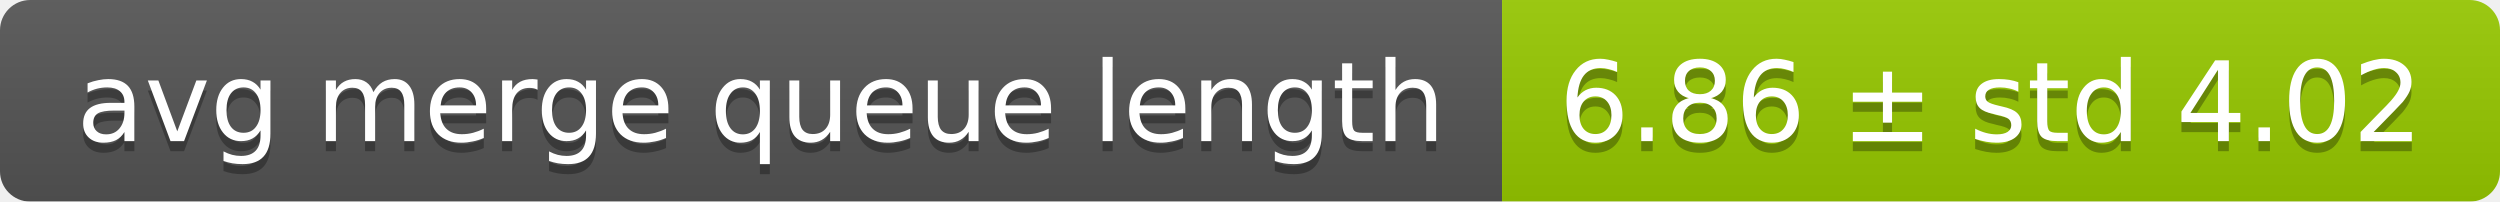
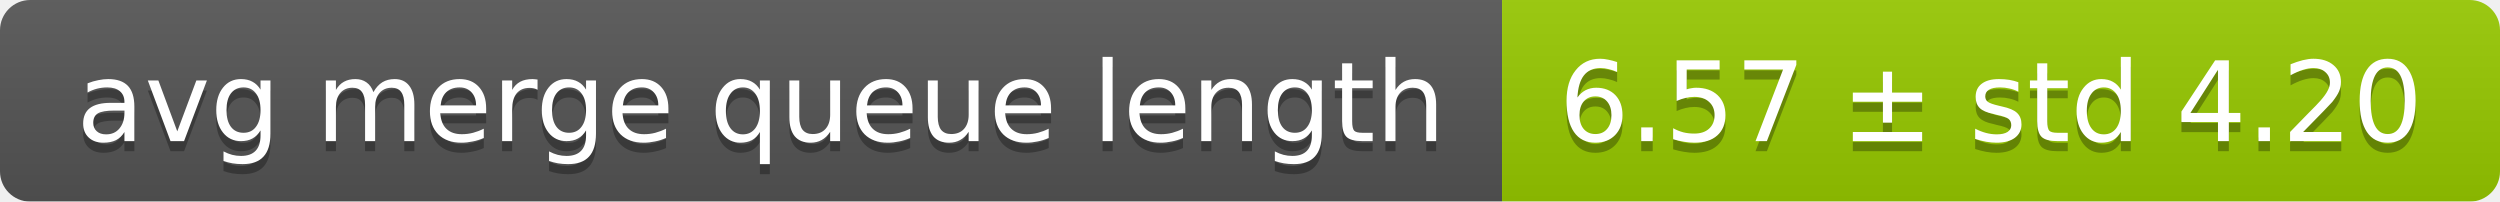
<svg xmlns="http://www.w3.org/2000/svg" width="248" height="20">
  <linearGradient id="smooth" x2="0" y2="100%">
    <stop offset="0" stop-color="#bbb" stop-opacity=".1" />
    <stop offset="1" stop-opacity=".1" />
  </linearGradient>
  <mask id="round">
    <rect width="248" height="20" rx="3" fill="#fff" />
  </mask>
  <g mask="url(#round)">
    <rect width="149" height="20" fill="#555" />
    <rect x="149" width="99" height="20" fill="#97ca00" />
    <rect width="248" height="20" fill="url(#smooth)" />
  </g>
  <g fill="#fff" text-anchor="middle" font-family="DejaVu Sans,Verdana,Geneva,sans-serif" font-size="11">
    <text x="75.5" y="15" fill="#010101" fill-opacity=".3">avg merge queue length</text>
    <text x="75.5" y="14">avg merge queue length</text>
-     <text x="197.5" y="15" fill="#010101" fill-opacity=".3">6.86 ± std 4.02</text>
-     <text x="197.5" y="14">6.86 ± std 4.02</text>
+     <text x="197.5" y="15" fill="#010101" fill-opacity=".3">6.57 ± std 4.20</text>
+     <text x="197.5" y="14">6.57 ± std 4.20</text>
  </g>
</svg>
